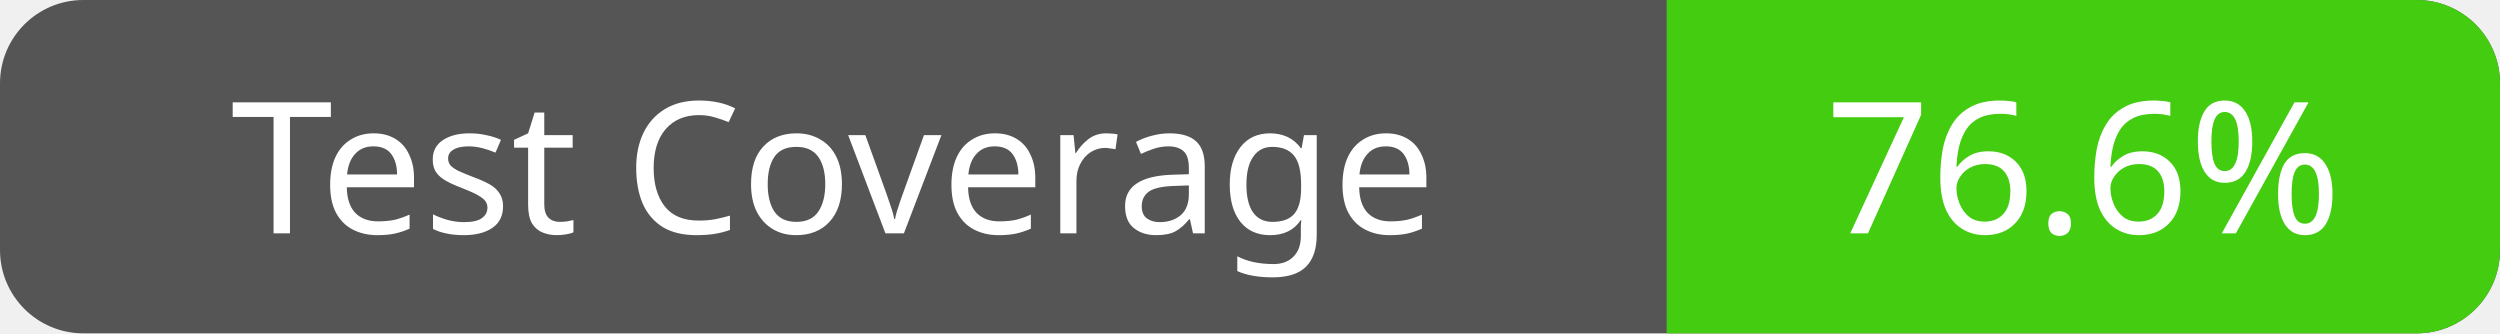
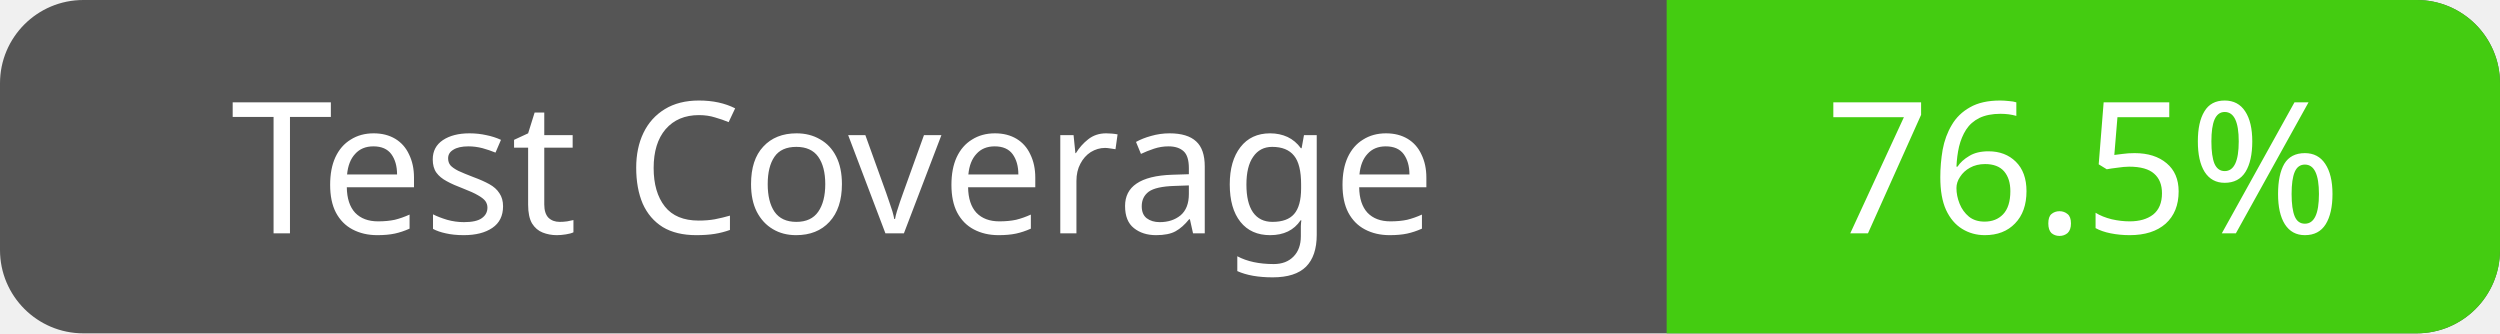
<svg xmlns="http://www.w3.org/2000/svg" width="150" height="20">
  <rect width="150" height="20" fill="#555" rx="5" ry="5" />
  <defs>
    <clipPath id="clip-rounded">
      <rect width="150" height="20" rx="5" ry="5" />
    </clipPath>
  </defs>
  <rect x="100" width="50" height="20" fill="#4c1" clip-path="url(#clip-rounded)" />
  <text x="50" y="14" fill="#fff" font-family="Verdana" font-size="11" text-anchor="middle">Test Coverage</text>
-   <text x="125" y="14" fill="#fff" font-family="Verdana" font-size="11" text-anchor="middle">76.6%</text>
+   <text x="125" y="14" fill="#fff" font-family="Verdana" font-size="11" text-anchor="middle">76.5%</text>
</svg>
